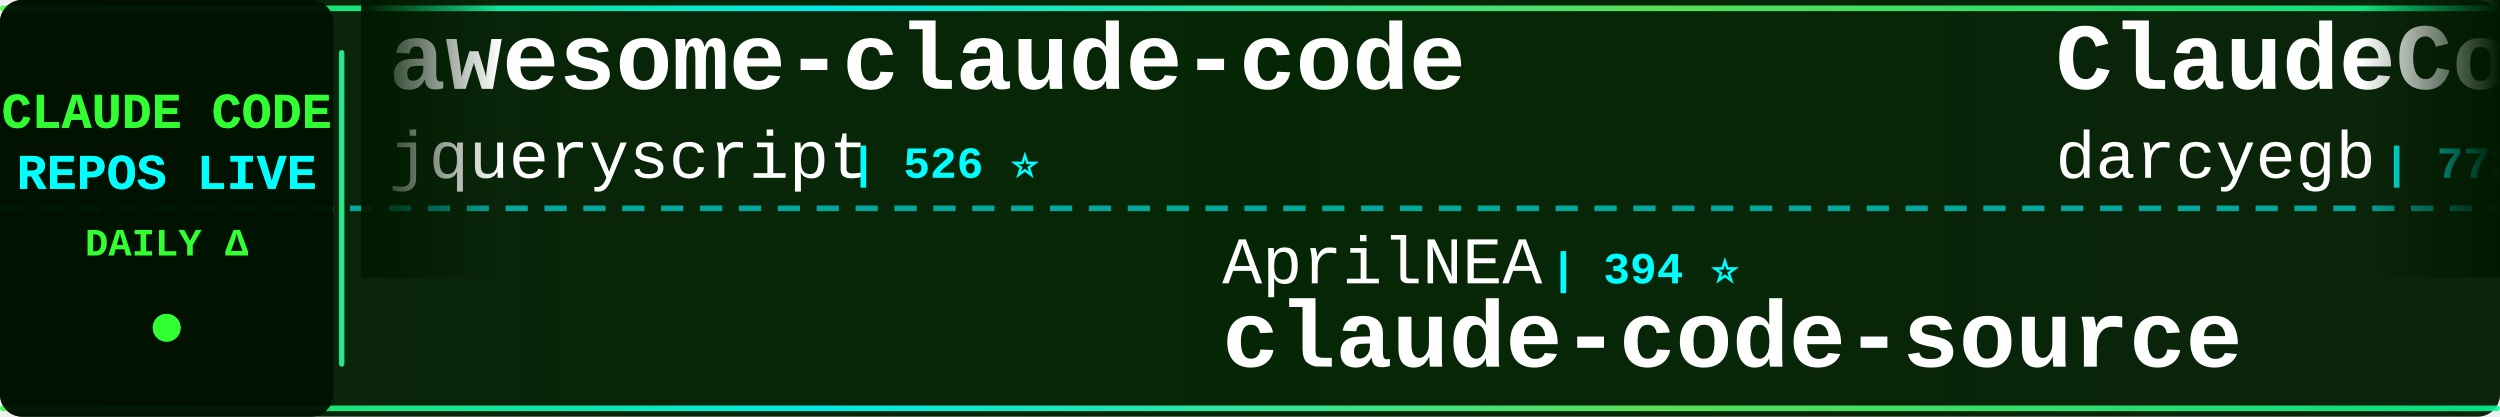
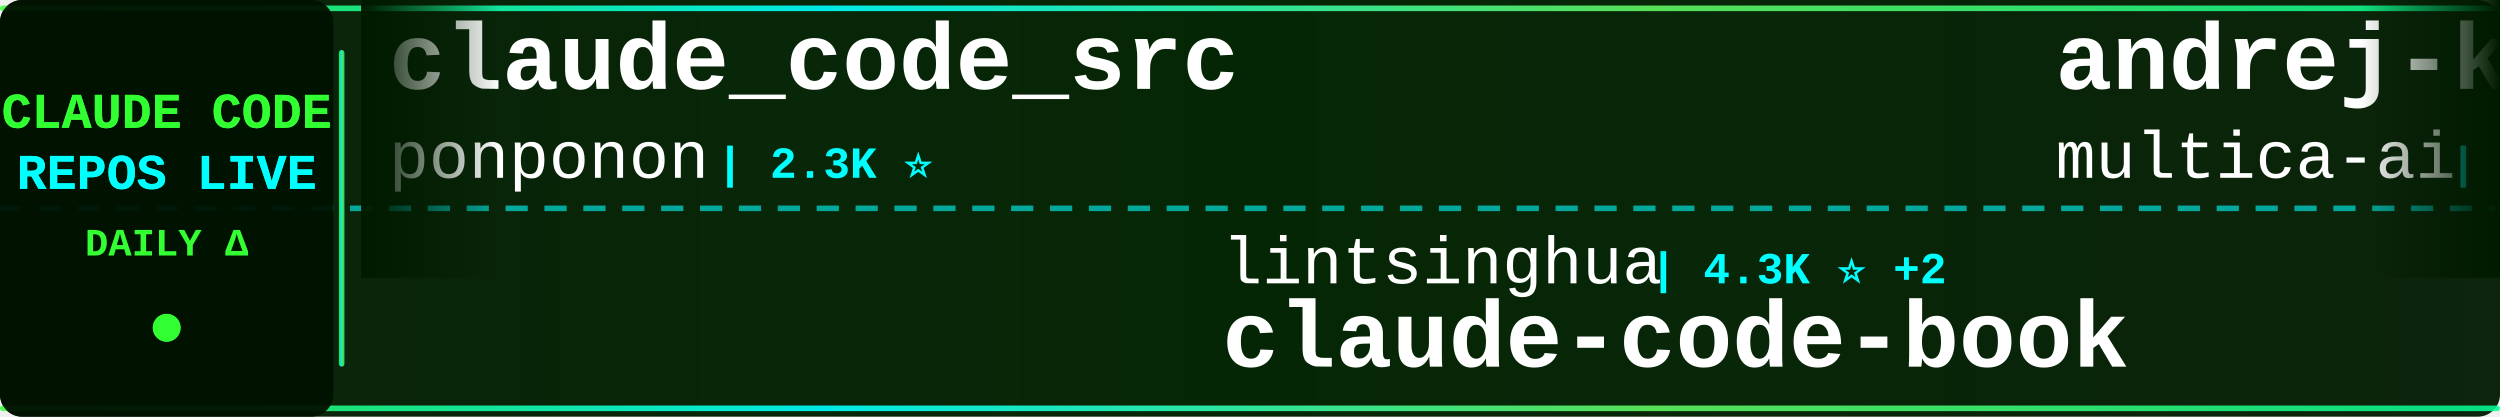
<svg xmlns="http://www.w3.org/2000/svg" width="900" height="150">
  <defs>
    <linearGradient id="tickerBg" x1="0%" y1="0%" x2="100%" y2="0%">
      <stop offset="0%" style="stop-color:#001a00;stop-opacity:0.95" />
      <stop offset="50%" style="stop-color:#002200;stop-opacity:0.98" />
      <stop offset="100%" style="stop-color:#001a00;stop-opacity:0.95" />
    </linearGradient>
    <linearGradient id="borderGrad" x1="0%" y1="0%" x2="100%" y2="0%">
      <stop offset="0%" style="stop-color:#33ff33;stop-opacity:0.85">
        <animate attributeName="stop-opacity" values="0.85;1;0.85" dur="2s" repeatCount="indefinite" />
      </stop>
      <stop offset="33%" style="stop-color:#00ffff;stop-opacity:0.9">
        <animate attributeName="stop-opacity" values="0.9;1;0.9" dur="2.2s" repeatCount="indefinite" />
      </stop>
      <stop offset="66%" style="stop-color:#66ff66;stop-opacity:0.85">
        <animate attributeName="stop-opacity" values="0.85;1;0.85" dur="1.8s" repeatCount="indefinite" />
      </stop>
      <stop offset="100%" style="stop-color:#00ff99;stop-opacity:0.85">
        <animate attributeName="stop-opacity" values="0.85;1;0.85" dur="2s" repeatCount="indefinite" />
      </stop>
    </linearGradient>
    <filter id="textGlow">
      <feGaussianBlur stdDeviation="0.1" result="coloredBlur" />
      <feMerge>
        <feMergeNode in="coloredBlur" />
        <feMergeNode in="SourceGraphic" />
      </feMerge>
    </filter>
    <filter id="metricGlow">
      <feGaussianBlur stdDeviation="0.2" result="coloredBlur" />
      <feMerge>
        <feMergeNode in="coloredBlur" />
        <feMergeNode in="SourceGraphic" />
      </feMerge>
    </filter>
    <linearGradient id="leftFade" x1="0%" y1="0%" x2="100%" y2="0%">
      <stop offset="0%" style="stop-color:#001a00;stop-opacity:1" />
      <stop offset="100%" style="stop-color:#001a00;stop-opacity:0" />
    </linearGradient>
    <linearGradient id="rightFade" x1="0%" y1="0%" x2="100%" y2="0%">
      <stop offset="0%" style="stop-color:#001a00;stop-opacity:0" />
      <stop offset="100%" style="stop-color:#001a00;stop-opacity:1" />
    </linearGradient>
  </defs>
  <rect width="900" height="150" fill="url(#tickerBg)" rx="8" />
  <rect x="0" y="2" width="900" height="2" fill="url(#borderGrad)" rx="1" />
  <rect x="0" y="146" width="900" height="2" fill="url(#borderGrad)" rx="1" />
  <line x1="0" y1="75" x2="900" y2="75" stroke="#00ffff" stroke-width="2" stroke-dasharray="8 6" opacity="0.6" />
  <rect x="0" y="0" width="120" height="150" fill="#001100" opacity="0.95" rx="8" />
  <text x="60" y="46" font-family="'Courier New', monospace" font-size="18" font-weight="bold" fill="#33ff33" text-anchor="middle" filter="url(#textGlow)">
    CLAUDE CODE
  </text>
  <text x="60" y="68" font-family="'Courier New', monospace" font-size="18" font-weight="bold" fill="#00ffff" text-anchor="middle" filter="url(#textGlow)">
    REPOS LIVE
  </text>
  <text x="60" y="92" font-family="'Courier New', monospace" font-size="14" font-weight="bold" fill="#33ff33" text-anchor="middle">
    DAILY Δ
  </text>
  <circle cx="60" cy="118" r="5" fill="#33ff33" filter="url(#metricGlow)">
    <animate attributeName="r" values="4;6;4" dur="1.5s" repeatCount="indefinite" />
    <animate attributeName="opacity" values="0.6;1;0.6" dur="1.5s" repeatCount="indefinite" />
  </circle>
  <rect x="122" y="18" width="2" height="114" fill="url(#borderGrad)" rx="1" />
  <clipPath id="tickerClip">
    <rect x="130" y="0" width="770" height="150" />
  </clipPath>
  <g clip-path="url(#tickerClip)">
    <g id="tickerItems">
      <animateTransform attributeName="transform" attributeType="XML" type="translate" from="0 0" to="-3000 0" dur="54s" repeatCount="indefinite" />
      <g transform="translate(0, 0)">
-         <text x="140" y="32" font-family="'Courier New', monospace" font-size="34" font-weight="bold" fill="#ffffff">awesome-claude-code</text>
-         <text x="140" y="64" font-family="'Courier New', monospace" font-size="24" font-weight="normal" fill="#ffffff" opacity="1.0">jqueryscript</text>
-         <text x="306" y="64" font-family="'Courier New', monospace" font-size="16" font-weight="bold" fill="#00ffff"> | 526 ⭐</text>
+         <text x="140" y="32" font-family="'Courier New', monospace" font-size="34" font-weight="bold" fill="#ffffff">claude_code_src</text>
+         <text x="140" y="64" font-family="'Courier New', monospace" font-size="24" font-weight="normal" fill="#ffffff" opacity="1.0">ponponon</text>
+         <text x="258" y="64" font-family="'Courier New', monospace" font-size="16" font-weight="bold" fill="#00ffff"> | 2.3K ⭐</text>
      </g>
      <g transform="translate(300, 0)">
-         <text x="140" y="102" font-family="'Courier New', monospace" font-size="24" font-weight="normal" fill="#ffffff" opacity="1.0">AprilNEA</text>
-         <text x="258" y="102" font-family="'Courier New', monospace" font-size="16" font-weight="bold" fill="#00ffff"> | 394 ⭐</text>
-         <text x="140" y="132" font-family="'Courier New', monospace" font-size="34" font-weight="bold" fill="#ffffff">claude-code-source</text>
+         <text x="140" y="102" font-family="'Courier New', monospace" font-size="24" font-weight="normal" fill="#ffffff" opacity="1.0">lintsinghua</text>
+         <text x="294" y="102" font-family="'Courier New', monospace" font-size="16" font-weight="bold" fill="#00ffff"> | 4.3K ⭐ +2</text>
+         <text x="140" y="132" font-family="'Courier New', monospace" font-size="34" font-weight="bold" fill="#ffffff">claude-code-book</text>
      </g>
      <g transform="translate(600, 0)">
-         <text x="140" y="32" font-family="'Courier New', monospace" font-size="34" font-weight="bold" fill="#ffffff">ClaudeCodeAgents</text>
-         <text x="140" y="64" font-family="'Courier New', monospace" font-size="24" font-weight="normal" fill="#ffffff" opacity="1.0">darcyegb</text>
-         <text x="258" y="64" font-family="'Courier New', monospace" font-size="16" font-weight="bold" fill="#00ffff"> | 773 ⭐</text>
+         <text x="140" y="32" font-family="'Courier New', monospace" font-size="34" font-weight="bold" fill="#ffffff">andrej-karpathy-skills</text>
+         <text x="140" y="64" font-family="'Courier New', monospace" font-size="24" font-weight="normal" fill="#ffffff" opacity="1.0">multica-ai</text>
+         <text x="282" y="64" font-family="'Courier New', monospace" font-size="16" font-weight="bold" fill="#00ffff"> | 218.4K ⭐ +243</text>
      </g>
      <g transform="translate(900, 0)">
-         <text x="140" y="102" font-family="'Courier New', monospace" font-size="24" font-weight="normal" fill="#ffffff" opacity="1.0">rohitg00</text>
-         <text x="258" y="102" font-family="'Courier New', monospace" font-size="16" font-weight="bold" fill="#00ffff"> | 2.7K ⭐</text>
-         <text x="140" y="132" font-family="'Courier New', monospace" font-size="34" font-weight="bold" fill="#ffffff">awesome-claude-code-tool...</text>
+         <text x="140" y="102" font-family="'Courier New', monospace" font-size="24" font-weight="normal" fill="#ffffff" opacity="1.0">overwirehq</text>
+         <text x="282" y="102" font-family="'Courier New', monospace" font-size="16" font-weight="bold" fill="#00ffff"> | 2.8K ⭐</text>
+         <text x="140" y="132" font-family="'Courier New', monospace" font-size="34" font-weight="bold" fill="#ffffff">claude-code-telegram</text>
      </g>
      <g transform="translate(1200, 0)">
-         <text x="140" y="32" font-family="'Courier New', monospace" font-size="34" font-weight="bold" fill="#ffffff">claude-code-from-source</text>
-         <text x="140" y="64" font-family="'Courier New', monospace" font-size="24" font-weight="normal" fill="#ffffff" opacity="1.0">alejandrobalderas</text>
-         <text x="366" y="64" font-family="'Courier New', monospace" font-size="16" font-weight="bold" fill="#00ffff"> | 3.0K ⭐</text>
+         <text x="140" y="32" font-family="'Courier New', monospace" font-size="34" font-weight="bold" fill="#ffffff">claude-code-router</text>
+         <text x="140" y="64" font-family="'Courier New', monospace" font-size="24" font-weight="normal" fill="#ffffff" opacity="1.0">musistudio</text>
+         <text x="282" y="64" font-family="'Courier New', monospace" font-size="16" font-weight="bold" fill="#00ffff"> | 37.6K ⭐ +9</text>
      </g>
      <g transform="translate(1500, 0)">
-         <text x="140" y="102" font-family="'Courier New', monospace" font-size="24" font-weight="normal" fill="#ffffff" opacity="1.0">disler</text>
-         <text x="234" y="102" font-family="'Courier New', monospace" font-size="16" font-weight="bold" fill="#00ffff"> | 1.7K ⭐</text>
-         <text x="140" y="132" font-family="'Courier New', monospace" font-size="34" font-weight="bold" fill="#ffffff">pi-vs-claude-code</text>
+         <text x="140" y="102" font-family="'Courier New', monospace" font-size="24" font-weight="normal" fill="#ffffff" opacity="1.0">nicedreamzapp</text>
+         <text x="318" y="102" font-family="'Courier New', monospace" font-size="16" font-weight="bold" fill="#00ffff"> | 3.4K ⭐</text>
+         <text x="140" y="132" font-family="'Courier New', monospace" font-size="34" font-weight="bold" fill="#ffffff">claude-code-local</text>
      </g>
      <g transform="translate(1800, 0)">
-         <text x="140" y="32" font-family="'Courier New', monospace" font-size="34" font-weight="bold" fill="#ffffff">claude-code-best-practic...</text>
-         <text x="140" y="64" font-family="'Courier New', monospace" font-size="24" font-weight="normal" fill="#ffffff" opacity="1.0">shanraisshan</text>
-         <text x="306" y="64" font-family="'Courier New', monospace" font-size="16" font-weight="bold" fill="#00ffff"> | 67.4K ⭐ +7</text>
+         <text x="140" y="32" font-family="'Courier New', monospace" font-size="34" font-weight="bold" fill="#ffffff">claude-code-webui</text>
+         <text x="140" y="64" font-family="'Courier New', monospace" font-size="24" font-weight="normal" fill="#ffffff" opacity="1.0">sugyan</text>
+         <text x="234" y="64" font-family="'Courier New', monospace" font-size="16" font-weight="bold" fill="#00ffff"> | 1.1K ⭐</text>
      </g>
      <g transform="translate(2100, 0)">
-         <text x="140" y="102" font-family="'Courier New', monospace" font-size="24" font-weight="normal" fill="#ffffff" opacity="1.0">anthropics</text>
-         <text x="282" y="102" font-family="'Courier New', monospace" font-size="16" font-weight="bold" fill="#00ffff"> | 6.3K ⭐ +2</text>
-         <text x="140" y="132" font-family="'Courier New', monospace" font-size="34" font-weight="bold" fill="#ffffff">claude-code-security-rev...</text>
+         <text x="140" y="102" font-family="'Courier New', monospace" font-size="24" font-weight="normal" fill="#ffffff" opacity="1.0">Alishahryar1</text>
+         <text x="306" y="102" font-family="'Courier New', monospace" font-size="16" font-weight="bold" fill="#00ffff"> | 57.5K ⭐ +108</text>
+         <text x="140" y="132" font-family="'Courier New', monospace" font-size="34" font-weight="bold" fill="#ffffff">free-claude-code</text>
      </g>
      <g transform="translate(2400, 0)">
-         <text x="140" y="32" font-family="'Courier New', monospace" font-size="34" font-weight="bold" fill="#ffffff">claude-code-source-code-...</text>
-         <text x="140" y="64" font-family="'Courier New', monospace" font-size="24" font-weight="normal" fill="#ffffff" opacity="1.0">ghuntley</text>
-         <text x="258" y="64" font-family="'Courier New', monospace" font-size="16" font-weight="bold" fill="#00ffff"> | 991 ⭐</text>
+         <text x="140" y="32" font-family="'Courier New', monospace" font-size="34" font-weight="bold" fill="#ffffff">everything-claude-code-z...</text>
+         <text x="140" y="64" font-family="'Courier New', monospace" font-size="24" font-weight="normal" fill="#ffffff" opacity="1.0">xu-xiang</text>
+         <text x="258" y="64" font-family="'Courier New', monospace" font-size="16" font-weight="bold" fill="#00ffff"> | 2.0K ⭐ +4</text>
      </g>
      <g transform="translate(2700, 0)">
-         <text x="140" y="102" font-family="'Courier New', monospace" font-size="24" font-weight="normal" fill="#ffffff" opacity="1.0">ChinaSiro</text>
-         <text x="270" y="102" font-family="'Courier New', monospace" font-size="16" font-weight="bold" fill="#00ffff"> | 9.7K ⭐</text>
-         <text x="140" y="132" font-family="'Courier New', monospace" font-size="34" font-weight="bold" fill="#ffffff">claude-code-sourcemap</text>
+         <text x="140" y="102" font-family="'Courier New', monospace" font-size="24" font-weight="normal" fill="#ffffff" opacity="1.0">OneRedOak</text>
+         <text x="270" y="102" font-family="'Courier New', monospace" font-size="16" font-weight="bold" fill="#00ffff"> | 3.9K ⭐ +1</text>
+         <text x="140" y="132" font-family="'Courier New', monospace" font-size="34" font-weight="bold" fill="#ffffff">claude-code-workflows</text>
      </g>
      <g transform="translate(3000, 0)">
-         <text x="140" y="32" font-family="'Courier New', monospace" font-size="34" font-weight="bold" fill="#ffffff">awesome-claude-code</text>
-         <text x="140" y="64" font-family="'Courier New', monospace" font-size="24" font-weight="normal" fill="#ffffff" opacity="1.0">jqueryscript</text>
-         <text x="306" y="64" font-family="'Courier New', monospace" font-size="16" font-weight="bold" fill="#00ffff"> | 526 ⭐</text>
+         <text x="140" y="32" font-family="'Courier New', monospace" font-size="34" font-weight="bold" fill="#ffffff">claude_code_src</text>
+         <text x="140" y="64" font-family="'Courier New', monospace" font-size="24" font-weight="normal" fill="#ffffff" opacity="1.0">ponponon</text>
+         <text x="258" y="64" font-family="'Courier New', monospace" font-size="16" font-weight="bold" fill="#00ffff"> | 2.3K ⭐</text>
      </g>
      <g transform="translate(3300, 0)">
-         <text x="140" y="102" font-family="'Courier New', monospace" font-size="24" font-weight="normal" fill="#ffffff" opacity="1.0">AprilNEA</text>
-         <text x="258" y="102" font-family="'Courier New', monospace" font-size="16" font-weight="bold" fill="#00ffff"> | 394 ⭐</text>
-         <text x="140" y="132" font-family="'Courier New', monospace" font-size="34" font-weight="bold" fill="#ffffff">claude-code-source</text>
+         <text x="140" y="102" font-family="'Courier New', monospace" font-size="24" font-weight="normal" fill="#ffffff" opacity="1.0">lintsinghua</text>
+         <text x="294" y="102" font-family="'Courier New', monospace" font-size="16" font-weight="bold" fill="#00ffff"> | 4.3K ⭐ +2</text>
+         <text x="140" y="132" font-family="'Courier New', monospace" font-size="34" font-weight="bold" fill="#ffffff">claude-code-book</text>
      </g>
      <g transform="translate(3600, 0)">
-         <text x="140" y="32" font-family="'Courier New', monospace" font-size="34" font-weight="bold" fill="#ffffff">ClaudeCodeAgents</text>
-         <text x="140" y="64" font-family="'Courier New', monospace" font-size="24" font-weight="normal" fill="#ffffff" opacity="1.0">darcyegb</text>
-         <text x="258" y="64" font-family="'Courier New', monospace" font-size="16" font-weight="bold" fill="#00ffff"> | 773 ⭐</text>
+         <text x="140" y="32" font-family="'Courier New', monospace" font-size="34" font-weight="bold" fill="#ffffff">andrej-karpathy-skills</text>
+         <text x="140" y="64" font-family="'Courier New', monospace" font-size="24" font-weight="normal" fill="#ffffff" opacity="1.0">multica-ai</text>
+         <text x="282" y="64" font-family="'Courier New', monospace" font-size="16" font-weight="bold" fill="#00ffff"> | 218.4K ⭐ +243</text>
      </g>
      <g transform="translate(3900, 0)">
-         <text x="140" y="102" font-family="'Courier New', monospace" font-size="24" font-weight="normal" fill="#ffffff" opacity="1.0">rohitg00</text>
-         <text x="258" y="102" font-family="'Courier New', monospace" font-size="16" font-weight="bold" fill="#00ffff"> | 2.7K ⭐</text>
-         <text x="140" y="132" font-family="'Courier New', monospace" font-size="34" font-weight="bold" fill="#ffffff">awesome-claude-code-tool...</text>
+         <text x="140" y="102" font-family="'Courier New', monospace" font-size="24" font-weight="normal" fill="#ffffff" opacity="1.0">overwirehq</text>
+         <text x="282" y="102" font-family="'Courier New', monospace" font-size="16" font-weight="bold" fill="#00ffff"> | 2.8K ⭐</text>
+         <text x="140" y="132" font-family="'Courier New', monospace" font-size="34" font-weight="bold" fill="#ffffff">claude-code-telegram</text>
      </g>
    </g>
  </g>
  <rect x="130" y="0" width="50" height="100" fill="url(#leftFade)" />
  <rect x="850" y="0" width="50" height="100" fill="url(#rightFade)" />
</svg>
